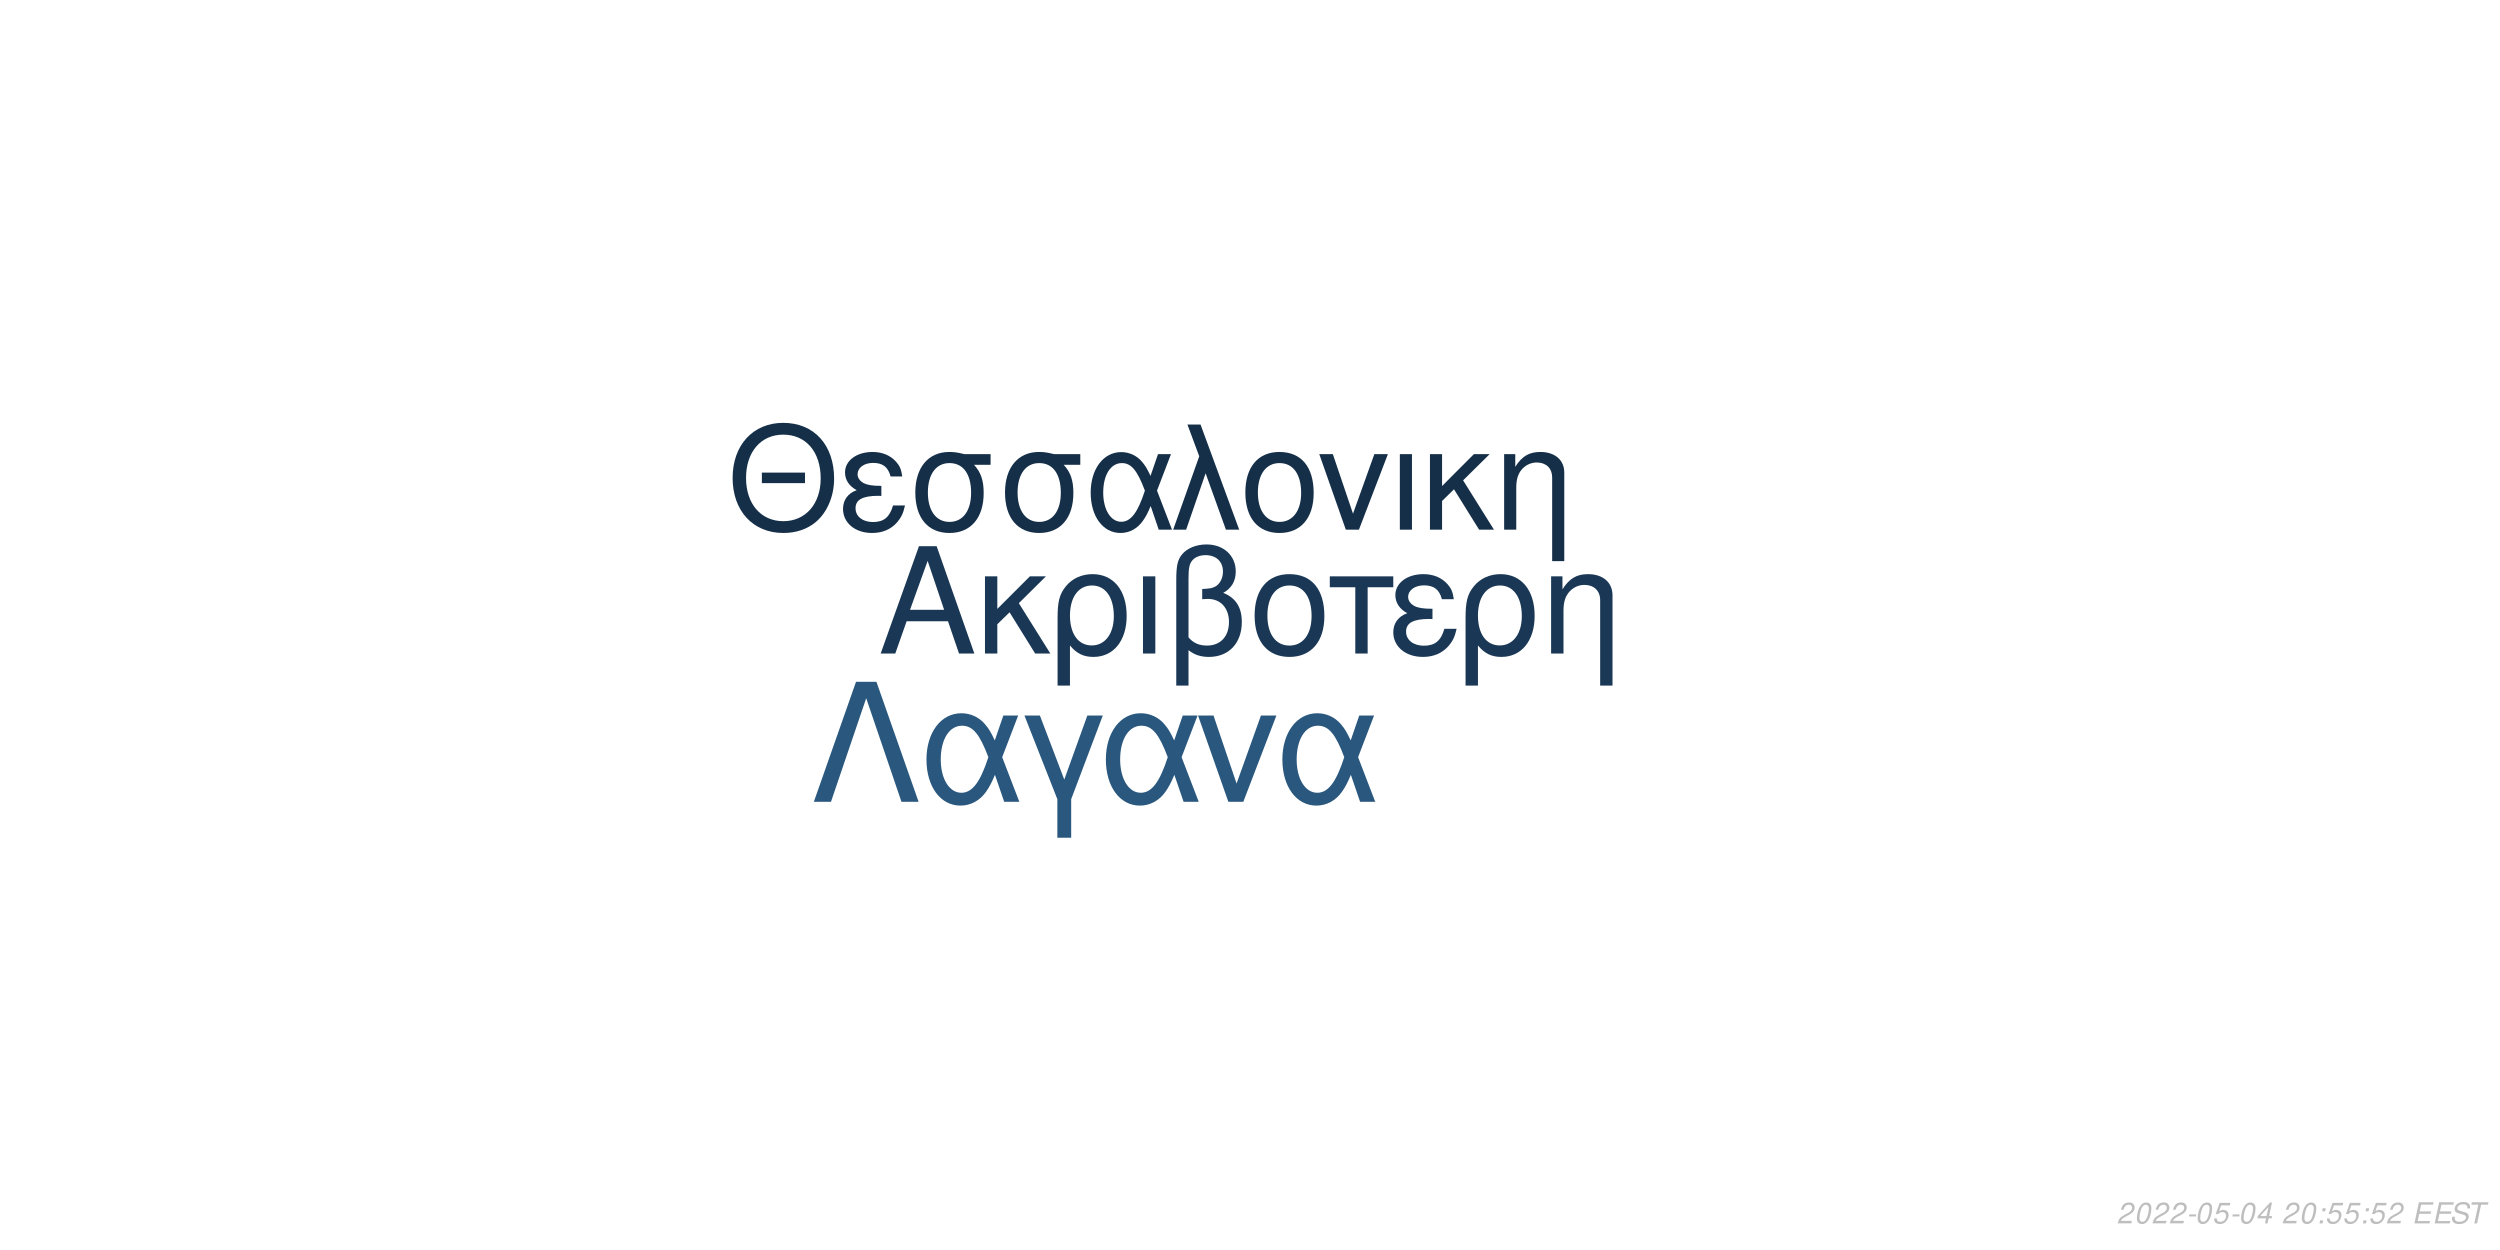
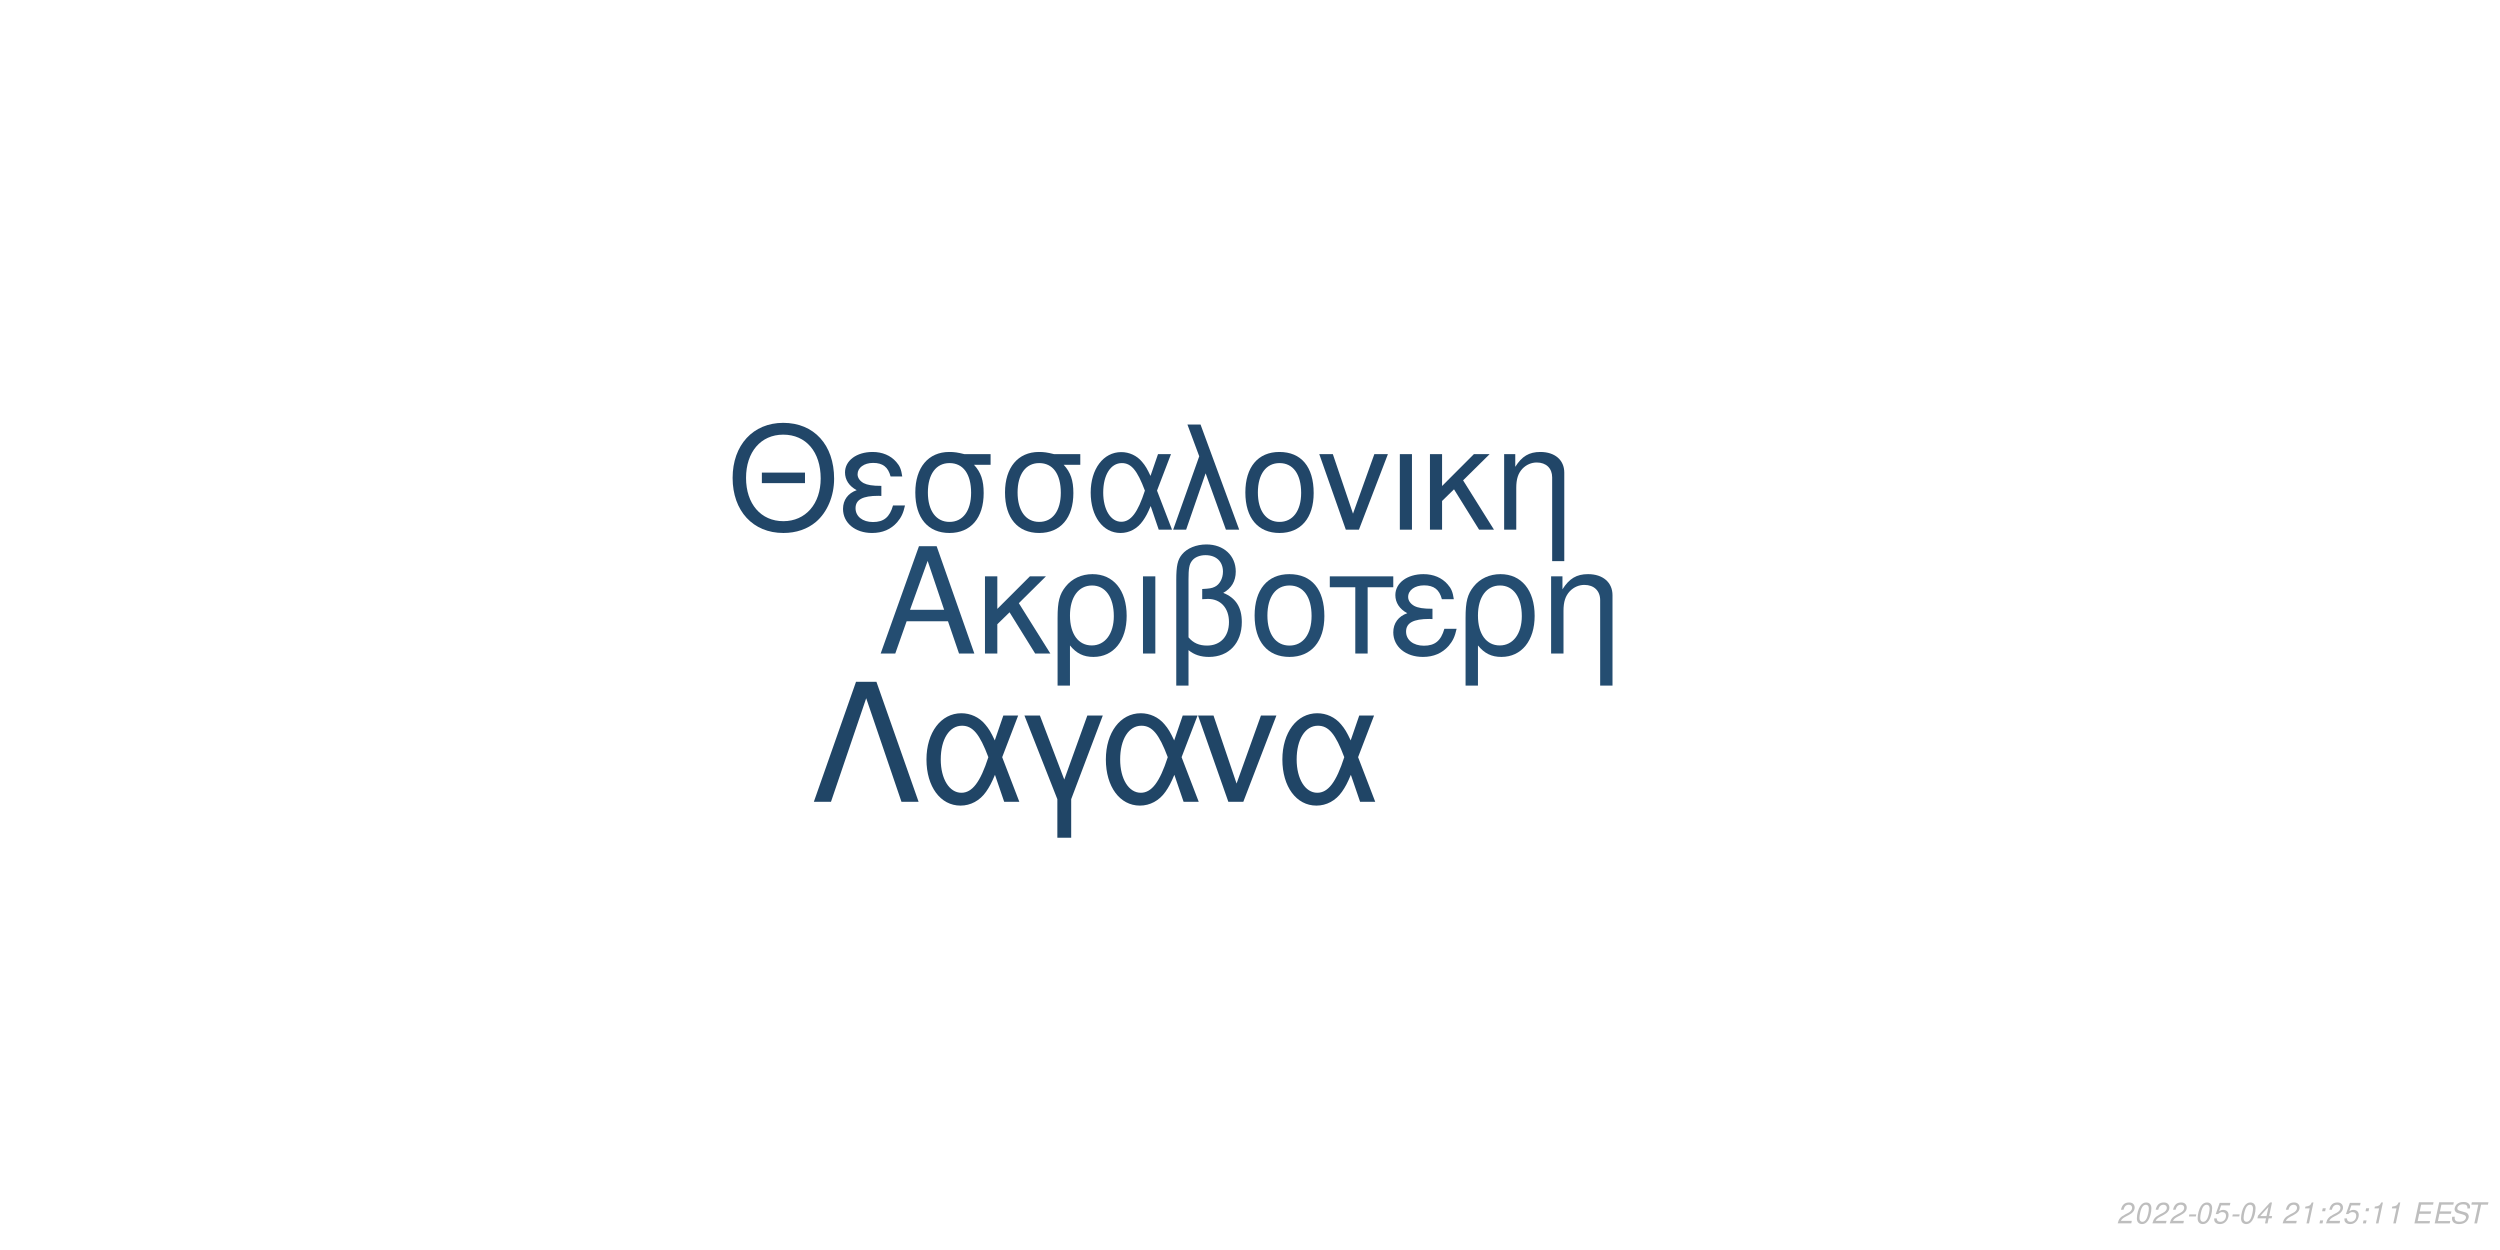
<svg xmlns="http://www.w3.org/2000/svg" xmlns:xlink="http://www.w3.org/1999/xlink" width="864pt" height="432pt" viewBox="0 0 864 432" version="1.1">
  <defs>
    <g>
      <symbol overflow="visible" id="glyph0-0">
        <path style="stroke:none;" d="" />
      </symbol>
      <symbol overflow="visible" id="glyph0-1">
        <path style="stroke:none;" d="M 24.125 -11.141 L 27.938 0 L 33.234 0 L 20.203 -37.094 L 14.094 -37.094 L 0.859 0 L 5.906 0 L 9.828 -11.141 Z M 22.797 -15.109 L 11 -15.109 L 17.094 -32.016 Z M 22.797 -15.109 " />
      </symbol>
      <symbol overflow="visible" id="glyph0-2">
        <path style="stroke:none;" d="M 7.172 -15.422 L 7.172 -26.672 L 2.906 -26.672 L 2.906 0 L 7.172 0 L 7.172 -10.125 L 11.406 -14.25 L 20.25 0 L 25.5 0 L 14.609 -17.406 L 23.969 -26.672 L 18.422 -26.672 Z M 7.172 -15.422 " />
      </symbol>
      <symbol overflow="visible" id="glyph0-3">
        <path style="stroke:none;" d="M 3 11.094 L 7.281 11.094 L 7.281 -2.797 C 9.516 -0.047 11.953 1.172 15.375 1.172 C 22.344 1.172 26.875 -4.422 26.875 -13.031 C 26.875 -21.891 22.297 -27.438 15.062 -27.438 C 11.297 -27.438 7.984 -25.906 5.797 -23.156 C 3.672 -20.516 3 -17.969 3 -12.359 Z M 14.906 -23.516 C 19.547 -23.516 22.438 -19.438 22.438 -12.922 C 22.438 -6.812 19.391 -2.797 14.812 -2.797 C 10.172 -2.797 7.281 -6.766 7.281 -13.125 C 7.281 -19.484 10.234 -23.516 14.906 -23.516 Z M 14.906 -23.516 " />
      </symbol>
      <symbol overflow="visible" id="glyph0-4">
        <path style="stroke:none;" d="M 3.516 0 L 7.781 0 L 7.781 -26.672 L 3.516 -26.672 Z M 3.516 0 " />
      </symbol>
      <symbol overflow="visible" id="glyph0-5">
        <path style="stroke:none;" d="M 4.016 11.094 L 8.25 11.094 L 8.25 -1.172 C 10.172 0.406 12.422 1.172 15.312 1.172 C 22.188 1.172 26.672 -3.609 26.672 -10.891 C 26.672 -15.984 24.578 -19.234 20.25 -20.969 C 23.109 -22.547 24.578 -25.031 24.578 -28.344 C 24.578 -33.844 20.406 -37.703 14.453 -37.703 C 10.938 -37.703 7.734 -36.391 6 -34.25 C 4.484 -32.422 4.016 -30.328 4.016 -25.391 Z M 8.25 -25.656 C 8.25 -29.359 8.5 -30.844 9.469 -32.062 C 10.375 -33.281 12.156 -34 14.094 -34 C 17.812 -34 20.156 -31.812 20.156 -28.297 C 20.156 -25.953 18.984 -23.812 17.297 -23.047 C 16.281 -22.547 15.469 -22.438 12.984 -22.297 L 12.984 -18.781 C 13.734 -18.828 14.344 -18.875 14.969 -18.875 C 19.344 -18.875 22.234 -15.719 22.234 -10.891 C 22.234 -5.906 19.281 -2.75 14.656 -2.75 C 11.953 -2.75 9.922 -3.609 8.25 -5.594 Z M 8.25 -25.656 " />
      </symbol>
      <symbol overflow="visible" id="glyph0-6">
        <path style="stroke:none;" d="M 14.094 -27.438 C 6.562 -27.438 2.094 -22.094 2.094 -13.125 C 2.094 -4.125 6.562 1.172 14.141 1.172 C 21.672 1.172 26.203 -4.172 26.203 -12.922 C 26.203 -22.188 21.828 -27.438 14.094 -27.438 Z M 14.141 -23.516 C 18.938 -23.516 21.781 -19.594 21.781 -12.984 C 21.781 -6.672 18.828 -2.75 14.141 -2.75 C 9.422 -2.75 6.516 -6.672 6.516 -13.125 C 6.516 -19.594 9.422 -23.516 14.141 -23.516 Z M 14.141 -23.516 " />
      </symbol>
      <symbol overflow="visible" id="glyph0-7">
        <path style="stroke:none;" d="M 7.891 0 L 12.156 0 L 12.156 -22.906 L 21.016 -22.906 L 21.016 -26.672 L -0.922 -26.672 L -0.922 -22.906 L 7.891 -22.906 Z M 7.891 0 " />
      </symbol>
      <symbol overflow="visible" id="glyph0-8">
        <path style="stroke:none;" d="M 14.562 -15.469 C 11.344 -15.469 9.562 -15.781 8.297 -16.438 C 6.922 -17.203 6.156 -18.328 6.156 -19.547 C 6.156 -21.891 8.453 -23.562 11.656 -23.562 C 15.062 -23.562 16.953 -22.094 17.812 -18.781 L 21.938 -18.781 C 21.578 -21.266 21.062 -22.5 19.797 -23.922 C 17.812 -26.203 14.906 -27.438 11.453 -27.438 C 5.797 -27.438 1.734 -24.375 1.734 -20.203 C 1.734 -17.609 3.156 -15.375 5.859 -13.938 C 2.797 -12.875 1.016 -10.484 1.016 -7.328 C 1.016 -2.391 5.297 1.172 11.25 1.172 C 14.969 1.172 17.906 -0.109 20.156 -2.641 C 21.578 -4.328 22.297 -5.797 22.906 -8.547 L 18.672 -8.547 C 17.5 -4.422 15.422 -2.703 11.609 -2.703 C 7.938 -2.703 5.438 -4.688 5.438 -7.578 C 5.438 -10.578 7.938 -11.953 13.484 -11.953 C 13.641 -11.953 14.094 -11.953 14.562 -11.906 Z M 14.562 -15.469 " />
      </symbol>
      <symbol overflow="visible" id="glyph0-9">
        <path style="stroke:none;" d="M 3.562 -26.672 L 3.562 0 L 7.844 0 L 7.844 -14.703 C 7.844 -17.906 8.5 -19.891 10.031 -21.531 C 11.406 -22.953 13.188 -23.719 15.062 -23.719 C 18.375 -23.719 20.516 -21.672 20.516 -18.469 L 20.516 11.094 L 24.781 11.094 L 24.781 -20.156 C 24.781 -24.578 21.469 -27.438 16.328 -27.438 C 12.359 -27.438 9.828 -25.906 7.484 -22.188 L 7.484 -26.672 Z M 3.562 -26.672 " />
      </symbol>
      <symbol overflow="visible" id="glyph1-0">
        <path style="stroke:none;" d="" />
      </symbol>
      <symbol overflow="visible" id="glyph1-1">
        <path style="stroke:none;" d="M 26.859 -19.734 L 11.953 -19.734 L 11.953 -16.094 L 26.859 -16.094 Z M 19.328 -36.922 C 8.922 -36.922 1.844 -29.25 1.844 -17.891 C 1.844 -6.484 8.875 1.141 19.391 1.141 C 23.812 1.141 27.703 -0.203 30.641 -2.688 C 34.578 -6.031 36.922 -11.656 36.922 -17.594 C 36.922 -29.297 30 -36.922 19.328 -36.922 Z M 19.328 -32.844 C 27.203 -32.844 32.281 -26.906 32.281 -17.688 C 32.281 -8.922 27.062 -2.938 19.391 -2.938 C 11.609 -2.938 6.484 -8.922 6.484 -17.891 C 6.484 -26.859 11.609 -32.844 19.328 -32.844 Z M 19.328 -32.844 " />
      </symbol>
      <symbol overflow="visible" id="glyph1-2">
        <path style="stroke:none;" d="M 14.25 -15.141 C 11.109 -15.141 9.375 -15.453 8.125 -16.094 C 6.781 -16.844 6.031 -17.938 6.031 -19.141 C 6.031 -21.422 8.266 -23.078 11.406 -23.078 C 14.75 -23.078 16.594 -21.625 17.438 -18.391 L 21.469 -18.391 C 21.125 -20.828 20.625 -22.031 19.391 -23.422 C 17.438 -25.656 14.594 -26.859 11.219 -26.859 C 5.688 -26.859 1.688 -23.875 1.688 -19.781 C 1.688 -17.234 3.094 -15.047 5.734 -13.656 C 2.734 -12.609 1 -10.266 1 -7.172 C 1 -2.344 5.188 1.141 11.016 1.141 C 14.656 1.141 17.547 -0.094 19.734 -2.594 C 21.125 -4.234 21.828 -5.688 22.422 -8.375 L 18.281 -8.375 C 17.141 -4.328 15.094 -2.641 11.359 -2.641 C 7.766 -2.641 5.328 -4.578 5.328 -7.422 C 5.328 -10.359 7.766 -11.703 13.203 -11.703 C 13.359 -11.703 13.797 -11.703 14.25 -11.656 Z M 14.25 -15.141 " />
      </symbol>
      <symbol overflow="visible" id="glyph1-3">
        <path style="stroke:none;" d="M 29 -26.109 L 19.938 -26.109 C 17.594 -26.703 16.438 -26.859 14.703 -26.859 C 7.469 -26.859 2.984 -21.469 2.984 -12.859 C 2.984 -4.031 7.375 1.141 14.797 1.141 C 22.172 1.141 26.609 -4.078 26.609 -12.656 C 26.609 -17.047 25.656 -19.828 23.266 -22.422 L 29 -22.422 Z M 14.797 -23.016 C 19.531 -23.016 22.266 -19.234 22.266 -12.75 C 22.266 -6.531 19.438 -2.688 14.797 -2.688 C 10.172 -2.688 7.328 -6.531 7.328 -12.859 C 7.328 -19.188 10.172 -23.016 14.797 -23.016 Z M 14.797 -23.016 " />
      </symbol>
      <symbol overflow="visible" id="glyph1-4">
        <path style="stroke:none;" d="M 29.344 -26.109 L 24.859 -26.109 L 22.266 -18.578 C 21.125 -21.031 20.484 -22.125 19.328 -23.469 C 17.547 -25.609 14.906 -26.812 12.156 -26.812 C 5.984 -26.812 1.594 -20.984 1.594 -12.812 C 1.594 -4.578 5.828 1.141 11.906 1.141 C 14.953 1.141 17.734 -0.344 19.625 -3.047 C 20.672 -4.531 21.281 -5.688 22.328 -8.172 L 25.109 0 L 29.703 0 L 24.516 -13.5 Z M 20.328 -13.5 C 17.891 -5.922 15.453 -2.734 12.156 -2.734 C 8.516 -2.734 5.922 -6.922 5.922 -12.812 C 5.922 -18.938 8.516 -23.016 12.359 -23.016 C 15.594 -23.016 17.688 -20.531 20.328 -13.5 Z M 20.328 -13.5 " />
      </symbol>
      <symbol overflow="visible" id="glyph1-5">
        <path style="stroke:none;" d="M 1.094 0 L 5.578 0 L 12.312 -19.484 L 19.328 0 L 23.922 0 L 10.562 -36.328 L 6.031 -36.328 L 10.109 -25.359 Z M 1.094 0 " />
      </symbol>
      <symbol overflow="visible" id="glyph1-6">
        <path style="stroke:none;" d="M 13.797 -26.859 C 6.422 -26.859 2.047 -21.625 2.047 -12.859 C 2.047 -4.031 6.422 1.141 13.859 1.141 C 21.234 1.141 25.656 -4.078 25.656 -12.656 C 25.656 -21.719 21.375 -26.859 13.797 -26.859 Z M 13.859 -23.016 C 18.531 -23.016 21.328 -19.188 21.328 -12.703 C 21.328 -6.531 18.438 -2.688 13.859 -2.688 C 9.219 -2.688 6.375 -6.531 6.375 -12.859 C 6.375 -19.188 9.219 -23.016 13.859 -23.016 Z M 13.859 -23.016 " />
      </symbol>
      <symbol overflow="visible" id="glyph1-7">
        <path style="stroke:none;" d="M 14.297 0 L 24.312 -26.109 L 19.625 -26.109 L 12.25 -5.531 L 5.281 -26.109 L 0.594 -26.109 L 9.766 0 Z M 14.297 0 " />
      </symbol>
      <symbol overflow="visible" id="glyph1-8">
        <path style="stroke:none;" d="M 3.438 0 L 7.625 0 L 7.625 -26.109 L 3.438 -26.109 Z M 3.438 0 " />
      </symbol>
      <symbol overflow="visible" id="glyph1-9">
        <path style="stroke:none;" d="M 7.031 -15.094 L 7.031 -26.109 L 2.844 -26.109 L 2.844 0 L 7.031 0 L 7.031 -9.922 L 11.156 -13.953 L 19.828 0 L 24.969 0 L 14.297 -17.047 L 23.469 -26.109 L 18.031 -26.109 Z M 7.031 -15.094 " />
      </symbol>
      <symbol overflow="visible" id="glyph1-10">
        <path style="stroke:none;" d="M 3.484 -26.109 L 3.484 0 L 7.672 0 L 7.672 -14.406 C 7.672 -17.547 8.328 -19.484 9.812 -21.078 C 11.156 -22.469 12.906 -23.219 14.75 -23.219 C 17.984 -23.219 20.078 -21.234 20.078 -18.094 L 20.078 10.859 L 24.266 10.859 L 24.266 -19.734 C 24.266 -24.062 21.031 -26.859 16 -26.859 C 12.109 -26.859 9.609 -25.359 7.328 -21.719 L 7.328 -26.109 Z M 3.484 -26.109 " />
      </symbol>
      <symbol overflow="visible" id="glyph2-0">
        <path style="stroke:none;" d="" />
      </symbol>
      <symbol overflow="visible" id="glyph2-1">
        <path style="stroke:none;" d="M 22.531 -41.484 L 15.484 -41.484 L 0.906 0 L 6.828 0 L 19 -35.797 L 31.188 0 L 37.109 0 Z M 22.531 -41.484 " />
      </symbol>
      <symbol overflow="visible" id="glyph2-2">
        <path style="stroke:none;" d="M 33.516 -29.812 L 28.391 -29.812 L 25.438 -21.219 C 24.125 -24.016 23.391 -25.266 22.078 -26.797 C 20.031 -29.25 17.016 -30.609 13.891 -30.609 C 6.828 -30.609 1.828 -23.953 1.828 -14.625 C 1.828 -5.234 6.656 1.312 13.594 1.312 C 17.078 1.312 20.266 -0.391 22.422 -3.469 C 23.609 -5.172 24.297 -6.484 25.5 -9.328 L 28.688 0 L 33.922 0 L 28 -15.422 Z M 23.219 -15.422 C 20.422 -6.766 17.641 -3.125 13.891 -3.125 C 9.734 -3.125 6.766 -7.906 6.766 -14.625 C 6.766 -21.625 9.734 -26.297 14.109 -26.297 C 17.812 -26.297 20.203 -23.453 23.219 -15.422 Z M 23.219 -15.422 " />
      </symbol>
      <symbol overflow="visible" id="glyph2-3">
        <path style="stroke:none;" d="M 12.062 12.406 L 16.844 12.406 L 16.844 -0.906 L 27.766 -29.812 L 22.422 -29.812 L 14.453 -7.688 L 6.031 -29.812 L 0.688 -29.812 L 12.062 -0.906 Z M 12.062 12.406 " />
      </symbol>
      <symbol overflow="visible" id="glyph2-4">
        <path style="stroke:none;" d="M 16.328 0 L 27.766 -29.812 L 22.422 -29.812 L 14 -6.312 L 6.031 -29.812 L 0.688 -29.812 L 11.156 0 Z M 16.328 0 " />
      </symbol>
      <symbol overflow="visible" id="glyph3-0">
        <path style="stroke:none;" d="" />
      </symbol>
      <symbol overflow="visible" id="glyph3-1">
        <path style="stroke:none;" d="M 5.234 -0.875 L 1.469 -0.875 C 1.641 -1.375 2.203 -1.891 3.109 -2.344 L 4.234 -2.938 C 5.562 -3.625 6.219 -4.469 6.219 -5.484 C 6.219 -5.938 6.062 -6.359 5.797 -6.656 C 5.469 -7.047 4.984 -7.234 4.312 -7.234 C 2.766 -7.234 1.891 -6.453 1.484 -4.734 L 2.375 -4.734 C 2.484 -5.188 2.609 -5.484 2.797 -5.75 C 3.094 -6.203 3.609 -6.453 4.188 -6.453 C 4.891 -6.453 5.344 -6.031 5.344 -5.375 C 5.344 -4.703 4.859 -4.094 4.016 -3.656 L 2.984 -3.125 C 1.234 -2.188 0.797 -1.656 0.344 -0.016 L 5.047 -0.016 Z M 5.234 -0.875 " />
      </symbol>
      <symbol overflow="visible" id="glyph3-2">
        <path style="stroke:none;" d="M 4.203 -7.234 C 3.375 -7.234 2.688 -6.812 2.125 -5.984 C 1.484 -5.047 0.984 -3.188 0.984 -1.734 C 0.984 -1.109 1.172 -0.562 1.484 -0.266 C 1.797 0.047 2.281 0.234 2.766 0.234 C 3.625 0.234 4.281 -0.156 4.859 -1.016 C 5.516 -1.953 6 -3.797 6 -5.266 C 6 -6.5 5.328 -7.234 4.203 -7.234 Z M 4.094 -6.453 C 4.734 -6.453 5.125 -5.984 5.125 -5.156 C 5.125 -4.203 4.781 -2.625 4.406 -1.812 C 3.984 -0.938 3.516 -0.547 2.875 -0.547 C 2.25 -0.547 1.875 -1.031 1.875 -1.828 C 1.875 -2.797 2.203 -4.344 2.594 -5.203 C 2.984 -6.047 3.453 -6.453 4.094 -6.453 Z M 4.094 -6.453 " />
      </symbol>
      <symbol overflow="visible" id="glyph3-3">
        <path style="stroke:none;" d="M 3.516 -3.125 L 1.125 -3.125 L 0.969 -2.406 L 3.359 -2.406 Z M 3.516 -3.125 " />
      </symbol>
      <symbol overflow="visible" id="glyph3-4">
        <path style="stroke:none;" d="M 6.297 -7.094 L 2.594 -7.094 L 1.234 -3.234 L 2.047 -3.234 C 2.656 -3.766 2.938 -3.906 3.531 -3.906 C 4.328 -3.906 4.797 -3.453 4.797 -2.688 C 4.797 -1.438 3.969 -0.547 2.828 -0.547 C 2.031 -0.547 1.609 -0.938 1.578 -1.734 L 0.703 -1.734 L 0.703 -1.516 C 0.703 -0.938 0.844 -0.547 1.188 -0.266 C 1.562 0.062 2.078 0.234 2.703 0.234 C 3.656 0.234 4.391 -0.156 4.984 -0.922 C 5.422 -1.5 5.672 -2.234 5.672 -2.953 C 5.672 -4 4.938 -4.672 3.812 -4.672 C 3.328 -4.672 2.906 -4.547 2.406 -4.234 L 3.109 -6.219 L 6.109 -6.219 Z M 6.297 -7.094 " />
      </symbol>
      <symbol overflow="visible" id="glyph3-5">
        <path style="stroke:none;" d="M 3.625 -1.75 L 3.266 0 L 4.141 0 L 4.516 -1.75 L 5.562 -1.75 L 5.734 -2.531 L 4.688 -2.531 L 5.688 -7.234 L 5.016 -7.234 L 0.844 -2.672 L 0.641 -1.75 Z M 3.797 -2.531 L 1.594 -2.531 L 4.469 -5.703 Z M 3.797 -2.531 " />
      </symbol>
      <symbol overflow="visible" id="glyph3-6">
        <path style="stroke:none;" d="" />
      </symbol>
      <symbol overflow="visible" id="glyph3-7">
+         <path style="stroke:none;" d="M 3.703 -5.188 L 2.594 0 L 3.469 0 L 5.016 -7.234 L 4.438 -7.234 C 3.906 -6.156 3.688 -6.016 2.234 -5.812 L 2.109 -5.188 Z M 3.703 -5.188 " />
+       </symbol>
+       <symbol overflow="visible" id="glyph3-8">
        <path style="stroke:none;" d="M 2.359 -1.031 L 1.312 -1.031 L 1.094 0 L 2.141 0 Z M 3.266 -5.234 L 2.219 -5.234 L 2 -4.203 L 3.047 -4.203 Z M 3.266 -5.234 " />
      </symbol>
-       <symbol overflow="visible" id="glyph3-8">
+       <symbol overflow="visible" id="glyph3-9">
        <path style="stroke:none;" d="M 2.547 -3.312 L 6.5 -3.312 L 6.688 -4.141 L 2.719 -4.141 L 3.219 -6.469 L 7.344 -6.469 L 7.516 -7.297 L 2.453 -7.297 L 0.906 0 L 6.125 0 L 6.297 -0.812 L 2.016 -0.812 Z M 2.547 -3.312 " />
      </symbol>
-       <symbol overflow="visible" id="glyph3-9">
+       <symbol overflow="visible" id="glyph3-10">
        <path style="stroke:none;" d="M 7.062 -5.156 C 7.125 -5.438 7.141 -5.562 7.141 -5.703 C 7.141 -6.156 6.938 -6.594 6.594 -6.891 C 6.188 -7.25 5.656 -7.406 4.875 -7.406 C 3.844 -7.406 3.047 -7.125 2.5 -6.562 C 2.094 -6.141 1.781 -5.438 1.781 -4.922 C 1.781 -4.297 2.219 -3.766 2.891 -3.562 L 4.594 -3.094 C 5.406 -2.859 5.734 -2.578 5.734 -2.094 C 5.734 -1.781 5.547 -1.406 5.266 -1.141 C 4.844 -0.766 4.266 -0.578 3.453 -0.578 C 2.328 -0.578 1.812 -0.984 1.812 -1.906 C 1.812 -2.047 1.812 -2.125 1.844 -2.312 L 0.984 -2.312 C 0.906 -2.062 0.891 -1.906 0.891 -1.688 C 0.891 -0.484 1.797 0.234 3.297 0.234 C 4.359 0.234 5.234 -0.062 5.812 -0.609 C 6.344 -1.078 6.688 -1.797 6.688 -2.375 C 6.688 -2.641 6.609 -2.906 6.453 -3.156 C 6.234 -3.5 5.938 -3.703 5.469 -3.828 L 3.75 -4.312 C 2.984 -4.547 2.734 -4.734 2.734 -5.188 C 2.734 -5.547 2.875 -5.844 3.188 -6.109 C 3.547 -6.438 4.031 -6.594 4.703 -6.594 C 5.266 -6.594 5.688 -6.484 5.906 -6.297 C 6.094 -6.125 6.219 -5.797 6.219 -5.516 C 6.219 -5.422 6.203 -5.344 6.188 -5.156 Z M 7.062 -5.156 " />
      </symbol>
-       <symbol overflow="visible" id="glyph3-10">
+       <symbol overflow="visible" id="glyph3-11">
        <path style="stroke:none;" d="M 4.938 -6.469 L 7.312 -6.469 L 7.484 -7.297 L 1.75 -7.297 L 1.578 -6.469 L 3.984 -6.469 L 2.609 0 L 3.547 0 Z M 4.938 -6.469 " />
      </symbol>
    </g>
  </defs>
  <g id="surface1">
    <rect x="0" y="0" width="864" height="432" style="fill:rgb(100%,100%,100%);fill-opacity:1;stroke:none;" />
-     <g style="fill:rgb(10.196%,21.961%,33.333%);fill-opacity:1;">
+     <g style="fill:rgb(14.118%,30.196%,44.314%);fill-opacity:1;">
      <use xlink:href="#glyph0-1" x="303.5" y="225.861" />
      <use xlink:href="#glyph0-2" x="337.5" y="225.861" />
      <use xlink:href="#glyph0-3" x="362.5" y="225.861" />
      <use xlink:href="#glyph0-4" x="391.5" y="225.861" />
      <use xlink:href="#glyph0-5" x="402.5" y="225.861" />
      <use xlink:href="#glyph0-6" x="431.5" y="225.861" />
      <use xlink:href="#glyph0-7" x="460.5" y="225.861" />
      <use xlink:href="#glyph0-8" x="480.5" y="225.861" />
      <use xlink:href="#glyph0-3" x="503.5" y="225.861" />
      <use xlink:href="#glyph0-9" x="532.5" y="225.861" />
    </g>
-     <g style="fill:rgb(8.235%,18.431%,28.627%);fill-opacity:1;">
+     <g style="fill:rgb(12.941%,27.451%,40.784%);fill-opacity:1;">
      <use xlink:href="#glyph1-1" x="251.348" y="183.058" />
      <use xlink:href="#glyph1-2" x="290.348" y="183.058" />
      <use xlink:href="#glyph1-3" x="313.348" y="183.058" />
      <use xlink:href="#glyph1-3" x="344.348" y="183.058" />
      <use xlink:href="#glyph1-4" x="375.348" y="183.058" />
      <use xlink:href="#glyph1-5" x="404.348" y="183.058" />
      <use xlink:href="#glyph1-6" x="428.348" y="183.058" />
      <use xlink:href="#glyph1-7" x="455.348" y="183.058" />
      <use xlink:href="#glyph1-8" x="480.348" y="183.058" />
      <use xlink:href="#glyph1-9" x="491.348" y="183.058" />
      <use xlink:href="#glyph1-10" x="516.348" y="183.058" />
    </g>
-     <g style="fill:rgb(16.078%,34.118%,49.412%);fill-opacity:1;">
+     <g style="fill:rgb(12.549%,27.059%,40%);fill-opacity:1;">
      <use xlink:href="#glyph2-1" x="280.359" y="277.105" />
      <use xlink:href="#glyph2-2" x="318.359" y="277.105" />
      <use xlink:href="#glyph2-3" x="353.359" y="277.105" />
      <use xlink:href="#glyph2-2" x="380.359" y="277.105" />
      <use xlink:href="#glyph2-4" x="413.359" y="277.105" />
      <use xlink:href="#glyph2-2" x="441.359" y="277.105" />
    </g>
    <g style="fill:rgb(74.51%,74.51%,74.51%);fill-opacity:1;">
      <use xlink:href="#glyph3-1" x="731.52" y="422.81" />
      <use xlink:href="#glyph3-2" x="737.52" y="422.81" />
      <use xlink:href="#glyph3-1" x="743.52" y="422.81" />
      <use xlink:href="#glyph3-1" x="749.52" y="422.81" />
      <use xlink:href="#glyph3-3" x="755.52" y="422.81" />
      <use xlink:href="#glyph3-2" x="758.52" y="422.81" />
      <use xlink:href="#glyph3-4" x="764.52" y="422.81" />
      <use xlink:href="#glyph3-3" x="770.52" y="422.81" />
      <use xlink:href="#glyph3-2" x="773.52" y="422.81" />
      <use xlink:href="#glyph3-5" x="779.52" y="422.81" />
      <use xlink:href="#glyph3-6" x="785.52" y="422.81" />
      <use xlink:href="#glyph3-1" x="788.52" y="422.81" />
-       <use xlink:href="#glyph3-2" x="794.52" y="422.81" />
-       <use xlink:href="#glyph3-7" x="800.52" y="422.81" />
-       <use xlink:href="#glyph3-4" x="803.52" y="422.81" />
+       <use xlink:href="#glyph3-7" x="794.52" y="422.81" />
+       <use xlink:href="#glyph3-8" x="800.52" y="422.81" />
+       <use xlink:href="#glyph3-1" x="803.52" y="422.81" />
      <use xlink:href="#glyph3-4" x="809.52" y="422.81" />
-       <use xlink:href="#glyph3-7" x="815.52" y="422.81" />
-       <use xlink:href="#glyph3-4" x="818.52" y="422.81" />
-       <use xlink:href="#glyph3-1" x="824.52" y="422.81" />
+       <use xlink:href="#glyph3-8" x="815.52" y="422.81" />
+       <use xlink:href="#glyph3-7" x="818.52" y="422.81" />
+       <use xlink:href="#glyph3-7" x="824.52" y="422.81" />
      <use xlink:href="#glyph3-6" x="830.52" y="422.81" />
-       <use xlink:href="#glyph3-8" x="833.52" y="422.81" />
-       <use xlink:href="#glyph3-8" x="840.52" y="422.81" />
-       <use xlink:href="#glyph3-9" x="846.52" y="422.81" />
-       <use xlink:href="#glyph3-10" x="852.52" y="422.81" />
+       <use xlink:href="#glyph3-9" x="833.52" y="422.81" />
+       <use xlink:href="#glyph3-9" x="840.52" y="422.81" />
+       <use xlink:href="#glyph3-10" x="846.52" y="422.81" />
+       <use xlink:href="#glyph3-11" x="852.52" y="422.81" />
    </g>
  </g>
</svg>
